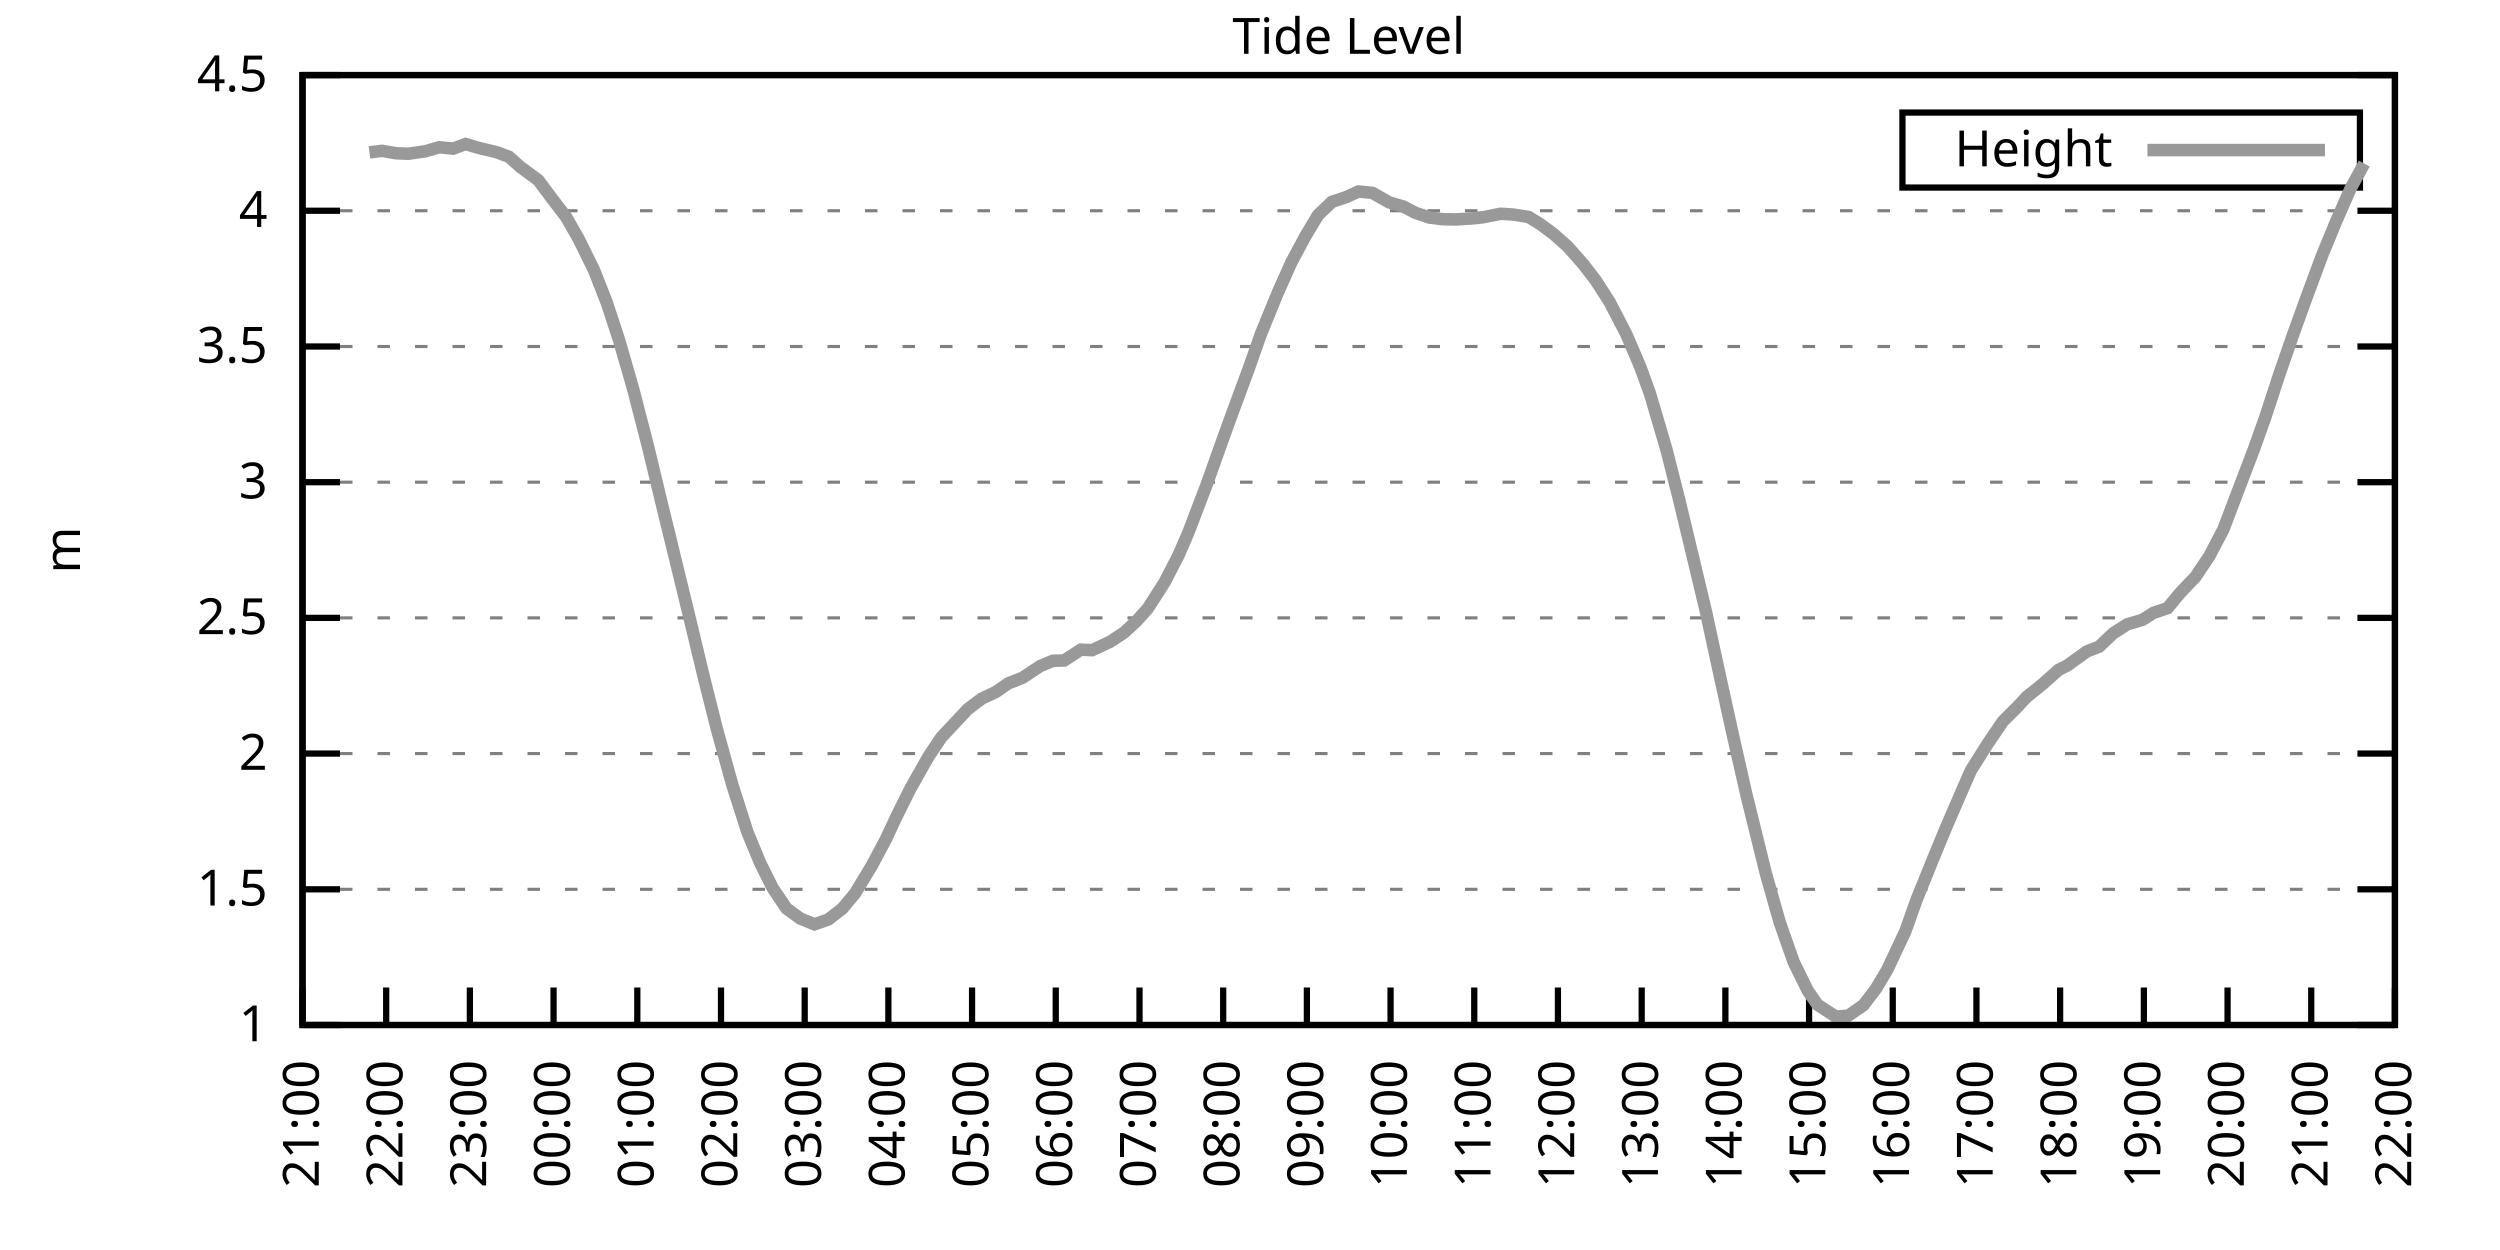
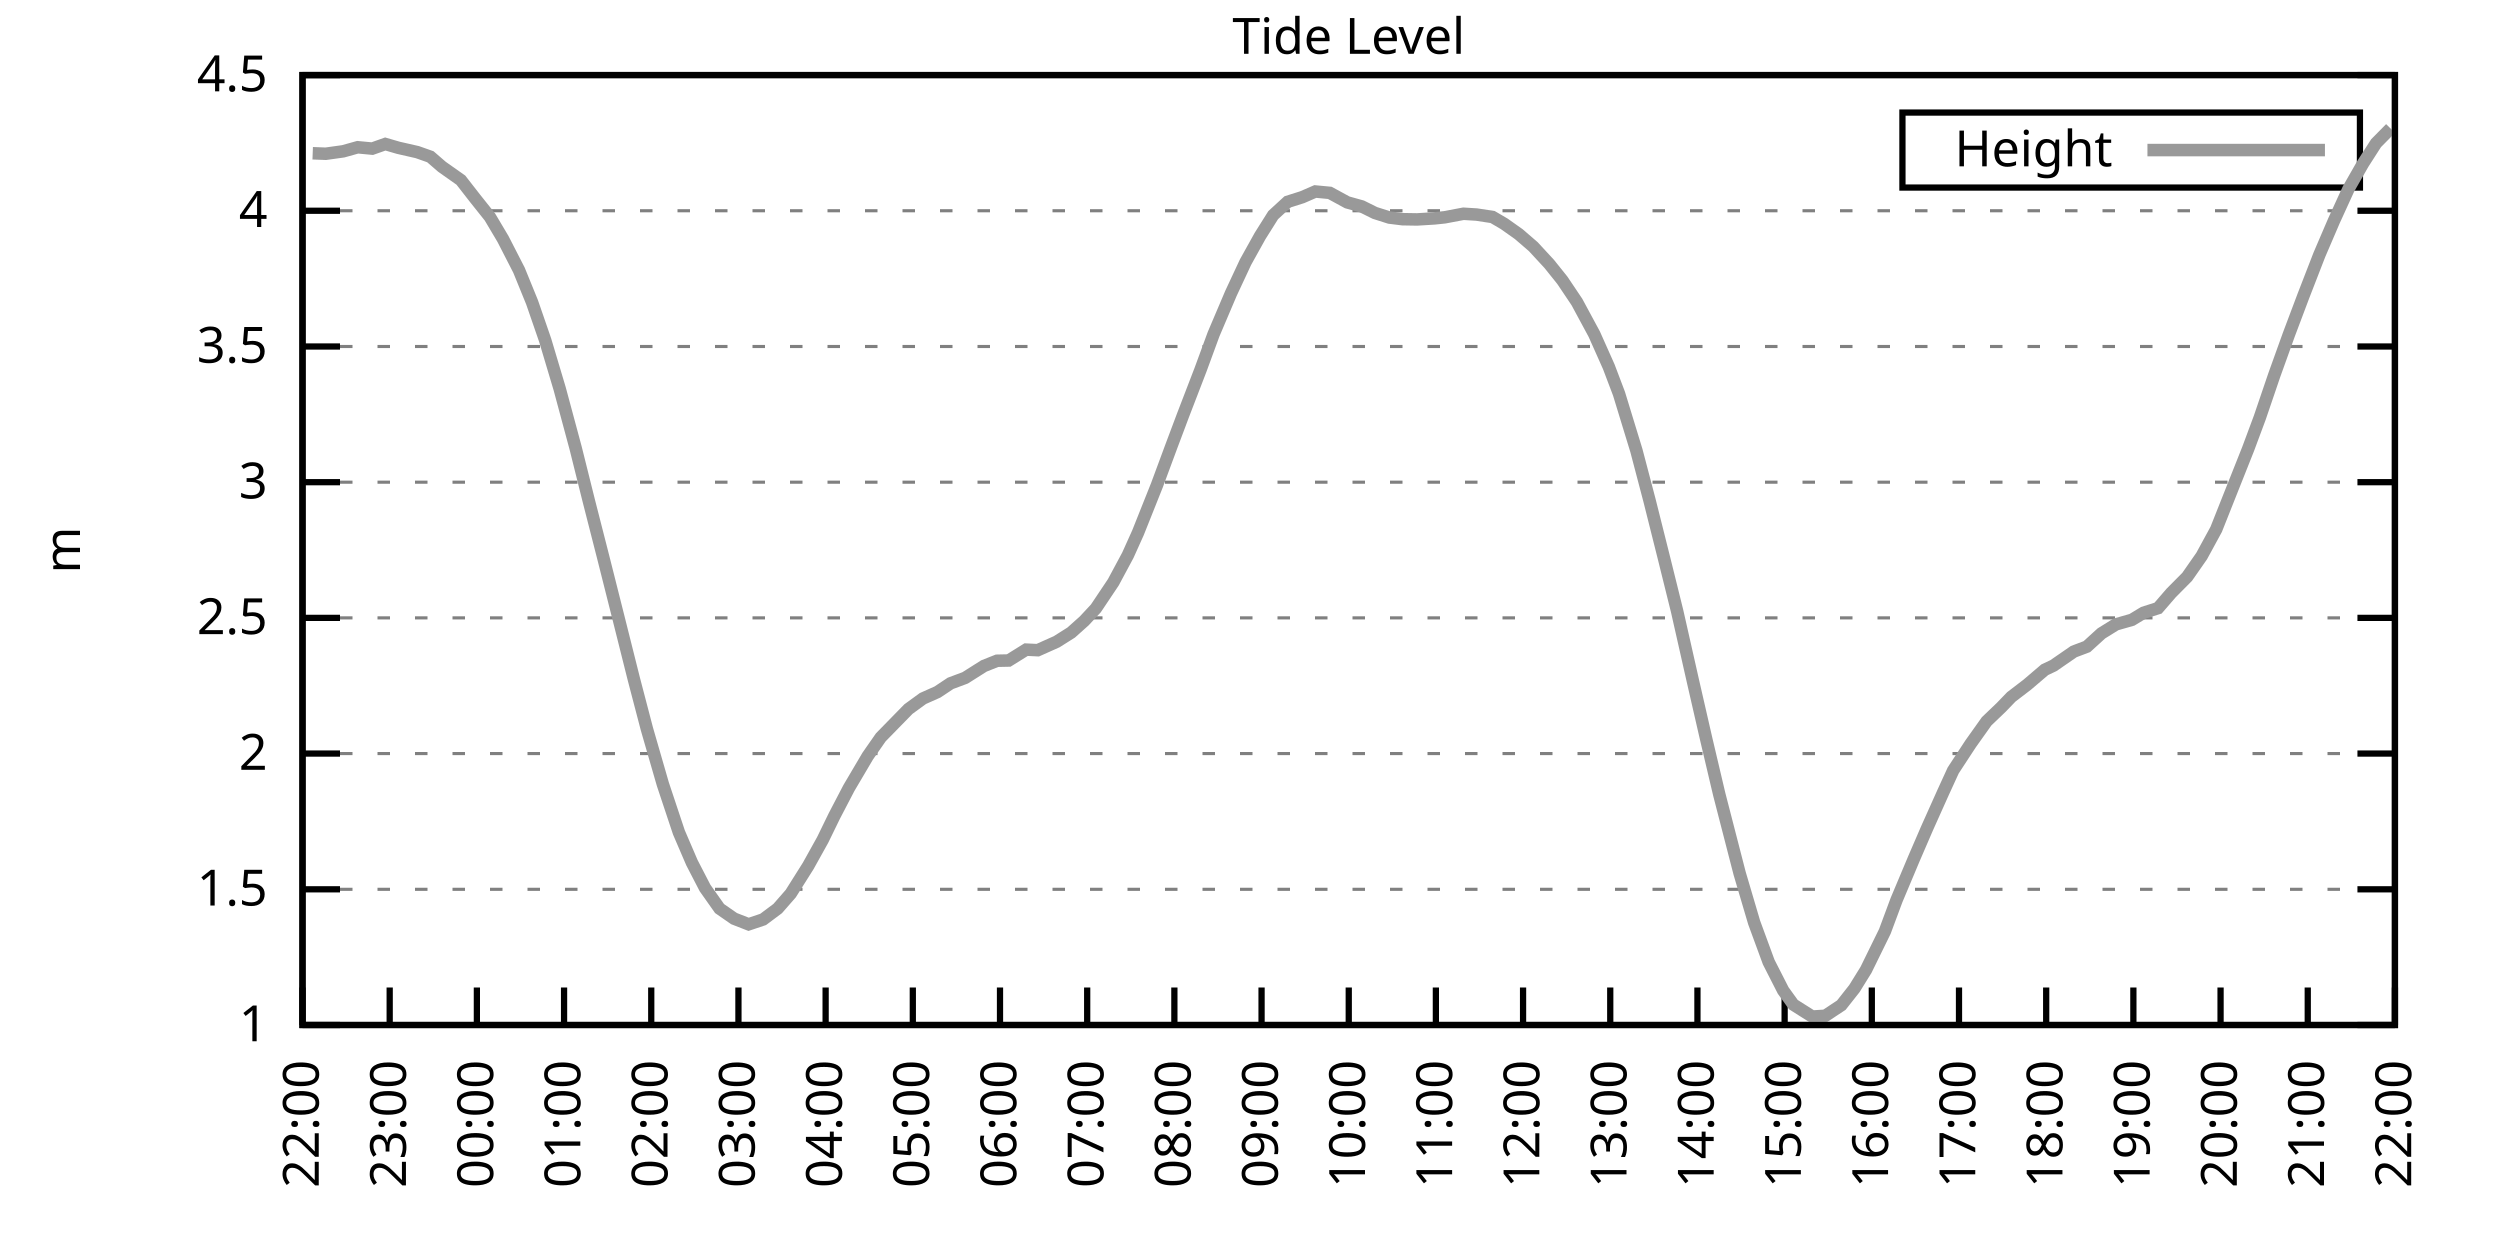
<svg xmlns="http://www.w3.org/2000/svg" xmlns:xlink="http://www.w3.org/1999/xlink" width="400" height="200" viewBox="0 0 400 200">
  <g id="gnuplot_canvas">
    <rect x="0" y="0" width="400" height="200" fill="none" />
    <defs>
      <circle id="gpDot" r="0.5" stroke-width="0.5" stroke="currentColor" />
      <path id="gpPt0" stroke-width="0.333" stroke="currentColor" d="M-1,0 h2 M0,-1 v2" />
      <path id="gpPt1" stroke-width="0.333" stroke="currentColor" d="M-1,-1 L1,1 M1,-1 L-1,1" />
      <path id="gpPt2" stroke-width="0.333" stroke="currentColor" d="M-1,0 L1,0 M0,-1 L0,1 M-1,-1 L1,1 M-1,1 L1,-1" />
      <rect id="gpPt3" stroke-width="0.333" stroke="currentColor" x="-1" y="-1" width="2" height="2" />
      <rect id="gpPt4" stroke-width="0.333" stroke="currentColor" fill="currentColor" x="-1" y="-1" width="2" height="2" />
      <circle id="gpPt5" stroke-width="0.333" stroke="currentColor" cx="0" cy="0" r="1" />
      <use xlink:href="#gpPt5" id="gpPt6" fill="currentColor" stroke="none" />
      <path id="gpPt7" stroke-width="0.333" stroke="currentColor" d="M0,-1.33 L-1.33,0.67 L1.33,0.67 z" />
      <use xlink:href="#gpPt7" id="gpPt8" fill="currentColor" stroke="none" />
      <use xlink:href="#gpPt7" id="gpPt9" stroke="currentColor" transform="rotate(180)" />
      <use xlink:href="#gpPt9" id="gpPt10" fill="currentColor" stroke="none" />
      <use xlink:href="#gpPt3" id="gpPt11" stroke="currentColor" transform="rotate(45)" />
      <use xlink:href="#gpPt11" id="gpPt12" fill="currentColor" stroke="none" />
      <path id="gpPt13" stroke-width="0.333" stroke="currentColor" d="M0,1.330 L1.265,0.411 L0.782,-1.067 L-0.782,-1.076 L-1.265,0.411 z" />
      <use xlink:href="#gpPt13" id="gpPt14" fill="currentColor" stroke="none" />
      <filter id="textbox" filterUnits="objectBoundingBox" x="0" y="0" height="1" width="1">
        <feFlood flood-color="white" flood-opacity="1" result="bgnd" />
        <feComposite in="SourceGraphic" in2="bgnd" operator="atop" />
      </filter>
      <filter id="greybox" filterUnits="objectBoundingBox" x="0" y="0" height="1" width="1">
        <feFlood flood-color="lightgrey" flood-opacity="1" result="grey" />
        <feComposite in="SourceGraphic" in2="grey" operator="atop" />
      </filter>
    </defs>
    <g fill="none" color="white" stroke="currentColor" stroke-width="1.00" stroke-linecap="butt" stroke-linejoin="miter">
</g>
    <g fill="none" color="black" stroke="currentColor" stroke-width="1.00" stroke-linecap="butt" stroke-linejoin="miter">
      <g stroke="none" shape-rendering="crispEdges">
        <polygon fill="rgb(255, 255, 255)" points="48.40,164.00 383.18,164.00 383.18,12.02 48.40,12.02 " />
      </g>
    </g>
    <g fill="none" color="black" stroke="currentColor" stroke-width="1.00" stroke-linecap="butt" stroke-linejoin="miter">
</g>
    <g fill="none" color="black" stroke="black" stroke-width="0.50" stroke-linecap="butt" stroke-linejoin="miter">
</g>
    <g fill="none" color="gray" stroke="currentColor" stroke-width="0.50" stroke-linecap="butt" stroke-linejoin="miter">
      <path stroke="gray" stroke-dasharray="2,4" class="gridline" d="M48.40,164.00 L383.19,164.00  " />
    </g>
    <g fill="none" color="gray" stroke="gray" stroke-width="1.00" stroke-linecap="butt" stroke-linejoin="miter">
</g>
    <g fill="none" color="black" stroke="currentColor" stroke-width="1.00" stroke-linecap="butt" stroke-linejoin="miter">
      <path stroke="black" d="M48.40,164.00 L54.40,164.00 M383.19,164.00 L377.19,164.00  " />
      <g transform="translate(42.80,166.60)" stroke="none" fill="black" font-family="Sans" font-size="8.00" text-anchor="end">
        <text>
          <tspan font-family="Sans"> 1</tspan>
        </text>
      </g>
    </g>
    <g fill="none" color="black" stroke="currentColor" stroke-width="1.00" stroke-linecap="butt" stroke-linejoin="miter">
</g>
    <g fill="none" color="black" stroke="black" stroke-width="0.50" stroke-linecap="butt" stroke-linejoin="miter">
</g>
    <g fill="none" color="gray" stroke="currentColor" stroke-width="0.50" stroke-linecap="butt" stroke-linejoin="miter">
      <path stroke="gray" stroke-dasharray="2,4" class="gridline" d="M48.40,142.29 L383.19,142.29  " />
    </g>
    <g fill="none" color="gray" stroke="gray" stroke-width="1.00" stroke-linecap="butt" stroke-linejoin="miter">
</g>
    <g fill="none" color="black" stroke="currentColor" stroke-width="1.00" stroke-linecap="butt" stroke-linejoin="miter">
      <path stroke="black" d="M48.40,142.29 L54.40,142.29 M383.19,142.29 L377.19,142.29  " />
      <g transform="translate(42.80,144.89)" stroke="none" fill="black" font-family="Sans" font-size="8.00" text-anchor="end">
        <text>
          <tspan font-family="Sans"> 1.5</tspan>
        </text>
      </g>
    </g>
    <g fill="none" color="black" stroke="currentColor" stroke-width="1.00" stroke-linecap="butt" stroke-linejoin="miter">
</g>
    <g fill="none" color="black" stroke="black" stroke-width="0.50" stroke-linecap="butt" stroke-linejoin="miter">
</g>
    <g fill="none" color="gray" stroke="currentColor" stroke-width="0.50" stroke-linecap="butt" stroke-linejoin="miter">
      <path stroke="gray" stroke-dasharray="2,4" class="gridline" d="M48.40,120.57 L383.19,120.57  " />
    </g>
    <g fill="none" color="gray" stroke="gray" stroke-width="1.00" stroke-linecap="butt" stroke-linejoin="miter">
</g>
    <g fill="none" color="black" stroke="currentColor" stroke-width="1.00" stroke-linecap="butt" stroke-linejoin="miter">
      <path stroke="black" d="M48.40,120.57 L54.40,120.57 M383.19,120.57 L377.19,120.57  " />
      <g transform="translate(42.80,123.17)" stroke="none" fill="black" font-family="Sans" font-size="8.00" text-anchor="end">
        <text>
          <tspan font-family="Sans"> 2</tspan>
        </text>
      </g>
    </g>
    <g fill="none" color="black" stroke="currentColor" stroke-width="1.00" stroke-linecap="butt" stroke-linejoin="miter">
</g>
    <g fill="none" color="black" stroke="black" stroke-width="0.50" stroke-linecap="butt" stroke-linejoin="miter">
</g>
    <g fill="none" color="gray" stroke="currentColor" stroke-width="0.50" stroke-linecap="butt" stroke-linejoin="miter">
      <path stroke="gray" stroke-dasharray="2,4" class="gridline" d="M48.40,98.86 L383.19,98.86  " />
    </g>
    <g fill="none" color="gray" stroke="gray" stroke-width="1.00" stroke-linecap="butt" stroke-linejoin="miter">
</g>
    <g fill="none" color="black" stroke="currentColor" stroke-width="1.00" stroke-linecap="butt" stroke-linejoin="miter">
      <path stroke="black" d="M48.40,98.86 L54.40,98.86 M383.19,98.86 L377.19,98.86  " />
      <g transform="translate(42.80,101.46)" stroke="none" fill="black" font-family="Sans" font-size="8.00" text-anchor="end">
        <text>
          <tspan font-family="Sans"> 2.5</tspan>
        </text>
      </g>
    </g>
    <g fill="none" color="black" stroke="currentColor" stroke-width="1.00" stroke-linecap="butt" stroke-linejoin="miter">
</g>
    <g fill="none" color="black" stroke="black" stroke-width="0.50" stroke-linecap="butt" stroke-linejoin="miter">
</g>
    <g fill="none" color="gray" stroke="currentColor" stroke-width="0.50" stroke-linecap="butt" stroke-linejoin="miter">
      <path stroke="gray" stroke-dasharray="2,4" class="gridline" d="M48.40,77.15 L383.19,77.15  " />
    </g>
    <g fill="none" color="gray" stroke="gray" stroke-width="1.00" stroke-linecap="butt" stroke-linejoin="miter">
</g>
    <g fill="none" color="black" stroke="currentColor" stroke-width="1.00" stroke-linecap="butt" stroke-linejoin="miter">
      <path stroke="black" d="M48.40,77.15 L54.40,77.15 M383.19,77.15 L377.19,77.15  " />
      <g transform="translate(42.80,79.75)" stroke="none" fill="black" font-family="Sans" font-size="8.00" text-anchor="end">
        <text>
          <tspan font-family="Sans"> 3</tspan>
        </text>
      </g>
    </g>
    <g fill="none" color="black" stroke="currentColor" stroke-width="1.00" stroke-linecap="butt" stroke-linejoin="miter">
</g>
    <g fill="none" color="black" stroke="black" stroke-width="0.50" stroke-linecap="butt" stroke-linejoin="miter">
</g>
    <g fill="none" color="gray" stroke="currentColor" stroke-width="0.50" stroke-linecap="butt" stroke-linejoin="miter">
      <path stroke="gray" stroke-dasharray="2,4" class="gridline" d="M48.40,55.44 L383.19,55.44  " />
    </g>
    <g fill="none" color="gray" stroke="gray" stroke-width="1.00" stroke-linecap="butt" stroke-linejoin="miter">
</g>
    <g fill="none" color="black" stroke="currentColor" stroke-width="1.00" stroke-linecap="butt" stroke-linejoin="miter">
      <path stroke="black" d="M48.40,55.44 L54.40,55.44 M383.19,55.44 L377.19,55.44  " />
      <g transform="translate(42.80,58.04)" stroke="none" fill="black" font-family="Sans" font-size="8.00" text-anchor="end">
        <text>
          <tspan font-family="Sans"> 3.5</tspan>
        </text>
      </g>
    </g>
    <g fill="none" color="black" stroke="currentColor" stroke-width="1.00" stroke-linecap="butt" stroke-linejoin="miter">
</g>
    <g fill="none" color="black" stroke="black" stroke-width="0.50" stroke-linecap="butt" stroke-linejoin="miter">
</g>
    <g fill="none" color="gray" stroke="currentColor" stroke-width="0.50" stroke-linecap="butt" stroke-linejoin="miter">
      <path stroke="gray" stroke-dasharray="2,4" class="gridline" d="M48.40,33.72 L383.19,33.72  " />
    </g>
    <g fill="none" color="gray" stroke="gray" stroke-width="1.00" stroke-linecap="butt" stroke-linejoin="miter">
</g>
    <g fill="none" color="black" stroke="currentColor" stroke-width="1.00" stroke-linecap="butt" stroke-linejoin="miter">
      <path stroke="black" d="M48.40,33.72 L54.40,33.72 M383.19,33.72 L377.19,33.72  " />
      <g transform="translate(42.80,36.32)" stroke="none" fill="black" font-family="Sans" font-size="8.00" text-anchor="end">
        <text>
          <tspan font-family="Sans"> 4</tspan>
        </text>
      </g>
    </g>
    <g fill="none" color="black" stroke="currentColor" stroke-width="1.00" stroke-linecap="butt" stroke-linejoin="miter">
</g>
    <g fill="none" color="black" stroke="black" stroke-width="0.50" stroke-linecap="butt" stroke-linejoin="miter">
</g>
    <g fill="none" color="gray" stroke="currentColor" stroke-width="0.50" stroke-linecap="butt" stroke-linejoin="miter">
      <path stroke="gray" stroke-dasharray="2,4" class="gridline" d="M48.40,12.01 L383.19,12.01  " />
    </g>
    <g fill="none" color="gray" stroke="gray" stroke-width="1.00" stroke-linecap="butt" stroke-linejoin="miter">
</g>
    <g fill="none" color="black" stroke="currentColor" stroke-width="1.00" stroke-linecap="butt" stroke-linejoin="miter">
      <path stroke="black" d="M48.40,12.01 L54.40,12.01 M383.19,12.01 L377.19,12.01  " />
      <g transform="translate(42.80,14.61)" stroke="none" fill="black" font-family="Sans" font-size="8.00" text-anchor="end">
        <text>
          <tspan font-family="Sans"> 4.5</tspan>
        </text>
      </g>
    </g>
    <g fill="none" color="black" stroke="currentColor" stroke-width="1.00" stroke-linecap="butt" stroke-linejoin="miter">
      <path stroke="black" d="M48.40,164.00 L48.40,158.00  " />
      <g transform="translate(51.00,169.60) rotate(270.00)" stroke="none" fill="black" font-family="Sans" font-size="8.00" text-anchor="end">
        <text>
-           <tspan font-family="Sans">21:00</tspan>
-         </text>
-       </g>
-     </g>
-     <g fill="none" color="black" stroke="currentColor" stroke-width="1.00" stroke-linecap="butt" stroke-linejoin="miter">
-       <path stroke="black" d="M61.79,164.00 L61.79,158.00  " />
-       <g transform="translate(64.39,169.60) rotate(270.00)" stroke="none" fill="black" font-family="Sans" font-size="8.00" text-anchor="end">
-         <text>
          <tspan font-family="Sans">22:00</tspan>
        </text>
      </g>
    </g>
    <g fill="none" color="black" stroke="currentColor" stroke-width="1.00" stroke-linecap="butt" stroke-linejoin="miter">
-       <path stroke="black" d="M75.18,164.00 L75.18,158.00  " />
-       <g transform="translate(77.78,169.60) rotate(270.00)" stroke="none" fill="black" font-family="Sans" font-size="8.00" text-anchor="end">
+       <path stroke="black" d="M62.35,164.00 L62.35,158.00  " />
+       <g transform="translate(64.95,169.60) rotate(270.00)" stroke="none" fill="black" font-family="Sans" font-size="8.00" text-anchor="end">
        <text>
          <tspan font-family="Sans">23:00</tspan>
        </text>
      </g>
    </g>
    <g fill="none" color="black" stroke="currentColor" stroke-width="1.00" stroke-linecap="butt" stroke-linejoin="miter">
-       <path stroke="black" d="M88.57,164.00 L88.57,158.00  " />
-       <g transform="translate(91.17,169.60) rotate(270.00)" stroke="none" fill="black" font-family="Sans" font-size="8.00" text-anchor="end">
+       <path stroke="black" d="M76.30,164.00 L76.30,158.00  " />
+       <g transform="translate(78.90,169.60) rotate(270.00)" stroke="none" fill="black" font-family="Sans" font-size="8.00" text-anchor="end">
        <text>
          <tspan font-family="Sans">00:00</tspan>
        </text>
      </g>
    </g>
    <g fill="none" color="black" stroke="currentColor" stroke-width="1.00" stroke-linecap="butt" stroke-linejoin="miter">
-       <path stroke="black" d="M101.97,164.00 L101.97,158.00  " />
-       <g transform="translate(104.57,169.60) rotate(270.00)" stroke="none" fill="black" font-family="Sans" font-size="8.00" text-anchor="end">
+       <path stroke="black" d="M90.25,164.00 L90.25,158.00  " />
+       <g transform="translate(92.85,169.60) rotate(270.00)" stroke="none" fill="black" font-family="Sans" font-size="8.00" text-anchor="end">
        <text>
          <tspan font-family="Sans">01:00</tspan>
        </text>
      </g>
    </g>
    <g fill="none" color="black" stroke="currentColor" stroke-width="1.00" stroke-linecap="butt" stroke-linejoin="miter">
-       <path stroke="black" d="M115.36,164.00 L115.36,158.00  " />
-       <g transform="translate(117.96,169.60) rotate(270.00)" stroke="none" fill="black" font-family="Sans" font-size="8.00" text-anchor="end">
+       <path stroke="black" d="M104.20,164.00 L104.20,158.00  " />
+       <g transform="translate(106.80,169.60) rotate(270.00)" stroke="none" fill="black" font-family="Sans" font-size="8.00" text-anchor="end">
        <text>
          <tspan font-family="Sans">02:00</tspan>
        </text>
      </g>
    </g>
    <g fill="none" color="black" stroke="currentColor" stroke-width="1.00" stroke-linecap="butt" stroke-linejoin="miter">
-       <path stroke="black" d="M128.75,164.00 L128.75,158.00  " />
-       <g transform="translate(131.35,169.60) rotate(270.00)" stroke="none" fill="black" font-family="Sans" font-size="8.00" text-anchor="end">
+       <path stroke="black" d="M118.15,164.00 L118.15,158.00  " />
+       <g transform="translate(120.75,169.60) rotate(270.00)" stroke="none" fill="black" font-family="Sans" font-size="8.00" text-anchor="end">
        <text>
          <tspan font-family="Sans">03:00</tspan>
        </text>
      </g>
    </g>
    <g fill="none" color="black" stroke="currentColor" stroke-width="1.00" stroke-linecap="butt" stroke-linejoin="miter">
-       <path stroke="black" d="M142.14,164.00 L142.14,158.00  " />
-       <g transform="translate(144.74,169.60) rotate(270.00)" stroke="none" fill="black" font-family="Sans" font-size="8.00" text-anchor="end">
+       <path stroke="black" d="M132.10,164.00 L132.10,158.00  " />
+       <g transform="translate(134.70,169.60) rotate(270.00)" stroke="none" fill="black" font-family="Sans" font-size="8.00" text-anchor="end">
        <text>
          <tspan font-family="Sans">04:00</tspan>
        </text>
      </g>
    </g>
    <g fill="none" color="black" stroke="currentColor" stroke-width="1.00" stroke-linecap="butt" stroke-linejoin="miter">
-       <path stroke="black" d="M155.53,164.00 L155.53,158.00  " />
-       <g transform="translate(158.13,169.60) rotate(270.00)" stroke="none" fill="black" font-family="Sans" font-size="8.00" text-anchor="end">
+       <path stroke="black" d="M146.05,164.00 L146.05,158.00  " />
+       <g transform="translate(148.65,169.60) rotate(270.00)" stroke="none" fill="black" font-family="Sans" font-size="8.00" text-anchor="end">
        <text>
          <tspan font-family="Sans">05:00</tspan>
        </text>
      </g>
    </g>
    <g fill="none" color="black" stroke="currentColor" stroke-width="1.00" stroke-linecap="butt" stroke-linejoin="miter">
-       <path stroke="black" d="M168.92,164.00 L168.92,158.00  " />
-       <g transform="translate(171.52,169.60) rotate(270.00)" stroke="none" fill="black" font-family="Sans" font-size="8.00" text-anchor="end">
+       <path stroke="black" d="M160.00,164.00 L160.00,158.00  " />
+       <g transform="translate(162.60,169.60) rotate(270.00)" stroke="none" fill="black" font-family="Sans" font-size="8.00" text-anchor="end">
        <text>
          <tspan font-family="Sans">06:00</tspan>
        </text>
      </g>
    </g>
    <g fill="none" color="black" stroke="currentColor" stroke-width="1.00" stroke-linecap="butt" stroke-linejoin="miter">
-       <path stroke="black" d="M182.32,164.00 L182.32,158.00  " />
-       <g transform="translate(184.92,169.60) rotate(270.00)" stroke="none" fill="black" font-family="Sans" font-size="8.00" text-anchor="end">
+       <path stroke="black" d="M173.95,164.00 L173.95,158.00  " />
+       <g transform="translate(176.55,169.60) rotate(270.00)" stroke="none" fill="black" font-family="Sans" font-size="8.00" text-anchor="end">
        <text>
          <tspan font-family="Sans">07:00</tspan>
        </text>
      </g>
    </g>
    <g fill="none" color="black" stroke="currentColor" stroke-width="1.00" stroke-linecap="butt" stroke-linejoin="miter">
-       <path stroke="black" d="M195.71,164.00 L195.71,158.00  " />
-       <g transform="translate(198.31,169.60) rotate(270.00)" stroke="none" fill="black" font-family="Sans" font-size="8.00" text-anchor="end">
+       <path stroke="black" d="M187.90,164.00 L187.90,158.00  " />
+       <g transform="translate(190.50,169.60) rotate(270.00)" stroke="none" fill="black" font-family="Sans" font-size="8.00" text-anchor="end">
        <text>
          <tspan font-family="Sans">08:00</tspan>
        </text>
      </g>
    </g>
    <g fill="none" color="black" stroke="currentColor" stroke-width="1.00" stroke-linecap="butt" stroke-linejoin="miter">
-       <path stroke="black" d="M209.10,164.00 L209.10,158.00  " />
-       <g transform="translate(211.70,169.60) rotate(270.00)" stroke="none" fill="black" font-family="Sans" font-size="8.00" text-anchor="end">
+       <path stroke="black" d="M201.85,164.00 L201.85,158.00  " />
+       <g transform="translate(204.45,169.60) rotate(270.00)" stroke="none" fill="black" font-family="Sans" font-size="8.00" text-anchor="end">
        <text>
          <tspan font-family="Sans">09:00</tspan>
        </text>
      </g>
    </g>
    <g fill="none" color="black" stroke="currentColor" stroke-width="1.00" stroke-linecap="butt" stroke-linejoin="miter">
-       <path stroke="black" d="M222.49,164.00 L222.49,158.00  " />
-       <g transform="translate(225.09,169.60) rotate(270.00)" stroke="none" fill="black" font-family="Sans" font-size="8.00" text-anchor="end">
+       <path stroke="black" d="M215.80,164.00 L215.80,158.00  " />
+       <g transform="translate(218.40,169.60) rotate(270.00)" stroke="none" fill="black" font-family="Sans" font-size="8.00" text-anchor="end">
        <text>
          <tspan font-family="Sans">10:00</tspan>
        </text>
      </g>
    </g>
    <g fill="none" color="black" stroke="currentColor" stroke-width="1.00" stroke-linecap="butt" stroke-linejoin="miter">
-       <path stroke="black" d="M235.88,164.00 L235.88,158.00  " />
-       <g transform="translate(238.48,169.60) rotate(270.00)" stroke="none" fill="black" font-family="Sans" font-size="8.00" text-anchor="end">
+       <path stroke="black" d="M229.74,164.00 L229.74,158.00  " />
+       <g transform="translate(232.34,169.60) rotate(270.00)" stroke="none" fill="black" font-family="Sans" font-size="8.00" text-anchor="end">
        <text>
          <tspan font-family="Sans">11:00</tspan>
        </text>
      </g>
    </g>
    <g fill="none" color="black" stroke="currentColor" stroke-width="1.00" stroke-linecap="butt" stroke-linejoin="miter">
-       <path stroke="black" d="M249.27,164.00 L249.27,158.00  " />
-       <g transform="translate(251.87,169.60) rotate(270.00)" stroke="none" fill="black" font-family="Sans" font-size="8.00" text-anchor="end">
+       <path stroke="black" d="M243.69,164.00 L243.69,158.00  " />
+       <g transform="translate(246.29,169.60) rotate(270.00)" stroke="none" fill="black" font-family="Sans" font-size="8.00" text-anchor="end">
        <text>
          <tspan font-family="Sans">12:00</tspan>
        </text>
      </g>
    </g>
    <g fill="none" color="black" stroke="currentColor" stroke-width="1.00" stroke-linecap="butt" stroke-linejoin="miter">
-       <path stroke="black" d="M262.67,164.00 L262.67,158.00  " />
-       <g transform="translate(265.27,169.60) rotate(270.00)" stroke="none" fill="black" font-family="Sans" font-size="8.00" text-anchor="end">
+       <path stroke="black" d="M257.64,164.00 L257.64,158.00  " />
+       <g transform="translate(260.24,169.60) rotate(270.00)" stroke="none" fill="black" font-family="Sans" font-size="8.00" text-anchor="end">
        <text>
          <tspan font-family="Sans">13:00</tspan>
        </text>
      </g>
    </g>
    <g fill="none" color="black" stroke="currentColor" stroke-width="1.00" stroke-linecap="butt" stroke-linejoin="miter">
-       <path stroke="black" d="M276.06,164.00 L276.06,158.00  " />
-       <g transform="translate(278.66,169.60) rotate(270.00)" stroke="none" fill="black" font-family="Sans" font-size="8.00" text-anchor="end">
+       <path stroke="black" d="M271.59,164.00 L271.59,158.00  " />
+       <g transform="translate(274.19,169.60) rotate(270.00)" stroke="none" fill="black" font-family="Sans" font-size="8.00" text-anchor="end">
        <text>
          <tspan font-family="Sans">14:00</tspan>
        </text>
      </g>
    </g>
    <g fill="none" color="black" stroke="currentColor" stroke-width="1.00" stroke-linecap="butt" stroke-linejoin="miter">
-       <path stroke="black" d="M289.45,164.00 L289.45,158.00  " />
-       <g transform="translate(292.05,169.60) rotate(270.00)" stroke="none" fill="black" font-family="Sans" font-size="8.00" text-anchor="end">
+       <path stroke="black" d="M285.54,164.00 L285.54,158.00  " />
+       <g transform="translate(288.14,169.60) rotate(270.00)" stroke="none" fill="black" font-family="Sans" font-size="8.00" text-anchor="end">
        <text>
          <tspan font-family="Sans">15:00</tspan>
        </text>
      </g>
    </g>
    <g fill="none" color="black" stroke="currentColor" stroke-width="1.00" stroke-linecap="butt" stroke-linejoin="miter">
-       <path stroke="black" d="M302.84,164.00 L302.84,158.00  " />
-       <g transform="translate(305.44,169.60) rotate(270.00)" stroke="none" fill="black" font-family="Sans" font-size="8.00" text-anchor="end">
+       <path stroke="black" d="M299.49,164.00 L299.49,158.00  " />
+       <g transform="translate(302.09,169.60) rotate(270.00)" stroke="none" fill="black" font-family="Sans" font-size="8.00" text-anchor="end">
        <text>
          <tspan font-family="Sans">16:00</tspan>
        </text>
      </g>
    </g>
    <g fill="none" color="black" stroke="currentColor" stroke-width="1.00" stroke-linecap="butt" stroke-linejoin="miter">
-       <path stroke="black" d="M316.23,164.00 L316.23,158.00  " />
-       <g transform="translate(318.83,169.60) rotate(270.00)" stroke="none" fill="black" font-family="Sans" font-size="8.00" text-anchor="end">
+       <path stroke="black" d="M313.44,164.00 L313.44,158.00  " />
+       <g transform="translate(316.04,169.60) rotate(270.00)" stroke="none" fill="black" font-family="Sans" font-size="8.00" text-anchor="end">
        <text>
          <tspan font-family="Sans">17:00</tspan>
        </text>
      </g>
    </g>
    <g fill="none" color="black" stroke="currentColor" stroke-width="1.00" stroke-linecap="butt" stroke-linejoin="miter">
-       <path stroke="black" d="M329.62,164.00 L329.62,158.00  " />
-       <g transform="translate(332.22,169.60) rotate(270.00)" stroke="none" fill="black" font-family="Sans" font-size="8.00" text-anchor="end">
+       <path stroke="black" d="M327.39,164.00 L327.39,158.00  " />
+       <g transform="translate(329.99,169.60) rotate(270.00)" stroke="none" fill="black" font-family="Sans" font-size="8.00" text-anchor="end">
        <text>
          <tspan font-family="Sans">18:00</tspan>
        </text>
      </g>
    </g>
    <g fill="none" color="black" stroke="currentColor" stroke-width="1.00" stroke-linecap="butt" stroke-linejoin="miter">
-       <path stroke="black" d="M343.02,164.00 L343.02,158.00  " />
-       <g transform="translate(345.62,169.60) rotate(270.00)" stroke="none" fill="black" font-family="Sans" font-size="8.00" text-anchor="end">
+       <path stroke="black" d="M341.34,164.00 L341.34,158.00  " />
+       <g transform="translate(343.94,169.60) rotate(270.00)" stroke="none" fill="black" font-family="Sans" font-size="8.00" text-anchor="end">
        <text>
          <tspan font-family="Sans">19:00</tspan>
        </text>
      </g>
    </g>
    <g fill="none" color="black" stroke="currentColor" stroke-width="1.00" stroke-linecap="butt" stroke-linejoin="miter">
-       <path stroke="black" d="M356.41,164.00 L356.41,158.00  " />
-       <g transform="translate(359.01,169.60) rotate(270.00)" stroke="none" fill="black" font-family="Sans" font-size="8.00" text-anchor="end">
+       <path stroke="black" d="M355.29,164.00 L355.29,158.00  " />
+       <g transform="translate(357.89,169.60) rotate(270.00)" stroke="none" fill="black" font-family="Sans" font-size="8.00" text-anchor="end">
        <text>
          <tspan font-family="Sans">20:00</tspan>
        </text>
      </g>
    </g>
    <g fill="none" color="black" stroke="currentColor" stroke-width="1.00" stroke-linecap="butt" stroke-linejoin="miter">
-       <path stroke="black" d="M369.80,164.00 L369.80,158.00  " />
-       <g transform="translate(372.40,169.60) rotate(270.00)" stroke="none" fill="black" font-family="Sans" font-size="8.00" text-anchor="end">
+       <path stroke="black" d="M369.24,164.00 L369.24,158.00  " />
+       <g transform="translate(371.84,169.60) rotate(270.00)" stroke="none" fill="black" font-family="Sans" font-size="8.00" text-anchor="end">
        <text>
          <tspan font-family="Sans">21:00</tspan>
        </text>
      </g>
    </g>
    <g fill="none" color="black" stroke="currentColor" stroke-width="1.00" stroke-linecap="butt" stroke-linejoin="miter">
      <path stroke="black" d="M383.19,164.00 L383.19,158.00  " />
      <g transform="translate(385.79,169.60) rotate(270.00)" stroke="none" fill="black" font-family="Sans" font-size="8.00" text-anchor="end">
        <text>
          <tspan font-family="Sans">22:00</tspan>
        </text>
      </g>
    </g>
    <g fill="none" color="black" stroke="currentColor" stroke-width="1.00" stroke-linecap="butt" stroke-linejoin="miter">
</g>
    <g fill="none" color="black" stroke="currentColor" stroke-width="1.00" stroke-linecap="butt" stroke-linejoin="miter">
      <path stroke="black" d="M48.40,12.01 L48.40,164.00 L383.19,164.00 L383.19,12.01 L48.40,12.01 Z  " />
    </g>
    <g fill="none" color="black" stroke="currentColor" stroke-width="1.00" stroke-linecap="butt" stroke-linejoin="miter">
</g>
    <g fill="none" color="black" stroke="currentColor" stroke-width="1.00" stroke-linecap="butt" stroke-linejoin="miter">
      <path stroke="black" d="M304.39,30.01 L304.39,18.01 L377.59,18.01 L377.59,30.01 L304.39,30.01 Z  " />
    </g>
    <g id="Tide_level_plot_1">
      <g fill="none" color="white" stroke="black" stroke-width="2.00" stroke-linecap="butt" stroke-linejoin="miter">
</g>
      <g fill="none" color="black" stroke="currentColor" stroke-width="2.00" stroke-linecap="butt" stroke-linejoin="miter">
        <g transform="translate(337.99,26.61)" stroke="none" fill="black" font-family="Sans" font-size="8.00" text-anchor="end">
          <text>
            <tspan font-family="Sans">Height</tspan>
          </text>
        </g>
      </g>
      <g fill="none" color="black" stroke="currentColor" stroke-width="2.00" stroke-linecap="butt" stroke-linejoin="miter">
-         <path stroke="rgb(153, 153, 153)" d="M343.59,24.01 L371.99,24.01 M59.11,24.39 L61.12,24.13 L63.35,24.52 L65.36,24.60 L68.04,24.21 L70.27,23.56   L72.50,23.78 L74.51,23.04 L76.52,23.65 L79.42,24.34 L81.43,25.08 L83.22,26.69 L86.12,28.82 L88.35,31.81   L90.58,34.72 L92.59,38.24 L95.05,43.23 L97.06,48.36 L99.06,54.44 L101.30,62.21 L103.75,71.72 L105.76,80.10   L107.99,89.22 L110.45,99.34 L112.68,108.63 L114.69,116.62 L117.14,125.48 L119.60,133.17 L121.61,138.03 L123.62,142.07   L125.85,145.37 L128.08,146.98 L130.31,147.89 L132.54,147.11 L134.78,145.37 L136.78,142.98 L139.46,138.55 L141.69,134.38   L143.48,130.56 L145.71,126.09 L148.61,120.97 L150.62,117.97 L154.86,113.45 L157.10,111.76 L159.33,110.72 L161.34,109.33   L163.57,108.46 L166.47,106.55 L168.48,105.72 L170.26,105.68 L172.94,103.94 L174.73,104.03 L177.63,102.68 L179.86,101.21   L181.87,99.34 L183.66,97.34 L186.33,93.17 L188.57,88.83 L190.13,85.23 L193.03,77.63 L195.26,71.37 L197.05,66.42   L199.73,59.17 L201.73,53.48 L204.41,46.92 L206.64,41.93 L208.88,37.76 L210.88,34.42 L213.12,32.29 L215.35,31.55   L217.36,30.64 L219.59,30.86 L222.27,32.38 L224.50,33.03 L226.51,34.07 L228.74,34.81 L230.75,35.07 L232.98,35.11   L235.66,34.94 L237.22,34.77 L240.12,34.20 L242.13,34.33 L244.59,34.72 L246.37,35.81 L248.60,37.46 L250.84,39.46   L253.29,42.23 L255.30,44.84 L257.53,48.31 L260.21,53.48 L262.44,58.69 L264.00,62.99 L266.68,72.11 L268.69,80.06   L270.92,89.35 L272.93,97.78 L275.39,109.11 L277.40,118.23 L279.41,127.09 L282.53,139.73 L284.76,147.59 L286.99,153.93   L289.23,158.48 L290.79,160.74 L293.69,162.65 L295.70,162.52 L298.15,160.83 L300.16,158.18 L301.95,155.18 L304.85,149.02   L306.63,144.02 L309.31,137.38 L311.32,132.52 L313.78,126.83 L315.34,123.27 L318.02,119.01 L320.47,115.41 L322.70,113.19   L324.27,111.50 L326.72,109.54 L329.40,107.16 L330.74,106.50 L333.86,104.25 L335.87,103.46 L338.10,101.34 L340.34,99.90   L342.79,99.17 L344.58,98.04 L346.81,97.30 L348.82,94.87 L351.27,92.30 L353.51,88.96 L355.74,84.70 L357.75,79.41   L360.65,71.81 L362.43,66.81 L364.66,60.00 L366.90,53.52 L369.13,47.36 L371.58,40.76 L373.82,35.33 L376.05,30.25   L378.28,26.17  " />
+         <path stroke="rgb(153, 153, 153)" d="M343.59,24.01 L371.99,24.01 M50.03,24.52 L52.12,24.60 L54.91,24.21 L57.23,23.56 L59.56,23.78 L61.65,23.04   L63.74,23.65 L66.77,24.34 L68.86,25.08 L70.72,26.69 L73.74,28.82 L76.07,31.81 L78.39,34.72 L80.48,38.24   L83.04,43.23 L85.13,48.36 L87.23,54.44 L89.55,62.21 L92.11,71.72 L94.20,80.10 L96.53,89.22 L99.08,99.34   L101.41,108.63 L103.50,116.62 L106.06,125.48 L108.62,133.17 L110.71,138.03 L112.80,142.07 L115.13,145.37 L117.45,146.98   L119.78,147.89 L122.10,147.11 L124.43,145.37 L126.52,142.98 L129.31,138.55 L131.63,134.38 L133.49,130.56 L135.82,126.09   L138.84,120.97 L140.93,117.97 L145.35,113.45 L147.67,111.76 L150.00,110.72 L152.09,109.33 L154.42,108.46 L157.44,106.55   L159.53,105.72 L161.39,105.68 L164.18,103.94 L166.04,104.03 L169.06,102.68 L171.39,101.21 L173.48,99.34 L175.34,97.34   L178.13,93.17 L180.46,88.83 L182.08,85.23 L185.11,77.63 L187.43,71.37 L189.29,66.42 L192.08,59.17 L194.17,53.48   L196.96,46.92 L199.29,41.93 L201.61,37.76 L203.71,34.42 L206.03,32.29 L208.36,31.55 L210.45,30.64 L212.77,30.86   L215.56,32.38 L217.89,33.03 L219.98,34.07 L222.30,34.81 L224.40,35.07 L226.72,35.11 L229.51,34.94 L231.14,34.77   L234.16,34.20 L236.25,34.33 L238.81,34.72 L240.67,35.81 L243.00,37.46 L245.32,39.46 L247.88,42.23 L249.97,44.84   L252.30,48.31 L255.09,53.48 L257.41,58.69 L259.04,62.99 L261.83,72.11 L263.92,80.06 L266.25,89.35 L268.34,97.78   L270.90,109.11 L272.99,118.23 L275.08,127.09 L278.34,139.73 L280.66,147.59 L282.99,153.93 L285.31,158.48 L286.94,160.74   L289.96,162.65 L292.05,162.52 L294.61,160.83 L296.70,158.18 L298.56,155.18 L301.58,149.02 L303.44,144.02 L306.23,137.38   L308.33,132.52 L310.88,126.83 L312.51,123.27 L315.30,119.01 L317.86,115.41 L320.18,113.19 L321.81,111.50 L324.37,109.54   L327.16,107.16 L328.55,106.50 L331.81,104.25 L333.90,103.46 L336.23,101.34 L338.55,99.90 L341.11,99.17 L342.97,98.04   L345.29,97.30 L347.39,94.87 L349.94,92.30 L352.27,88.96 L354.59,84.70 L356.69,79.41 L359.71,71.81 L361.57,66.81   L363.89,60.00 L366.22,53.52 L368.54,47.36 L371.10,40.76 L373.43,35.33 L375.75,30.25 L378.08,26.17 L380.17,22.91   L382.49,20.56  " />
      </g>
    </g>
    <g fill="none" color="black" stroke="currentColor" stroke-width="2.00" stroke-linecap="butt" stroke-linejoin="miter">
</g>
    <g fill="none" color="black" stroke="black" stroke-width="1.00" stroke-linecap="butt" stroke-linejoin="miter">
</g>
    <g fill="none" color="black" stroke="currentColor" stroke-width="1.00" stroke-linecap="butt" stroke-linejoin="miter">
      <path stroke="black" d="M48.40,12.01 L48.40,164.00 L383.19,164.00 L383.19,12.01 L48.40,12.01 Z  " />
      <g transform="translate(12.80,88.01) rotate(270.00)" stroke="none" fill="black" font-family="Sans" font-size="8.00" text-anchor="middle">
        <text>
          <tspan font-family="Sans">m</tspan>
        </text>
      </g>
    </g>
    <g fill="none" color="black" stroke="currentColor" stroke-width="1.00" stroke-linecap="butt" stroke-linejoin="miter">
</g>
    <g fill="none" color="black" stroke="currentColor" stroke-width="1.00" stroke-linecap="butt" stroke-linejoin="miter">
      <g transform="translate(215.79,8.61)" stroke="none" fill="black" font-family="Sans" font-size="8.00" text-anchor="middle">
        <text>
          <tspan font-family="Sans">Tide Level</tspan>
        </text>
      </g>
    </g>
    <g fill="none" color="black" stroke="currentColor" stroke-width="1.00" stroke-linecap="butt" stroke-linejoin="miter">
</g>
  </g>
</svg>
